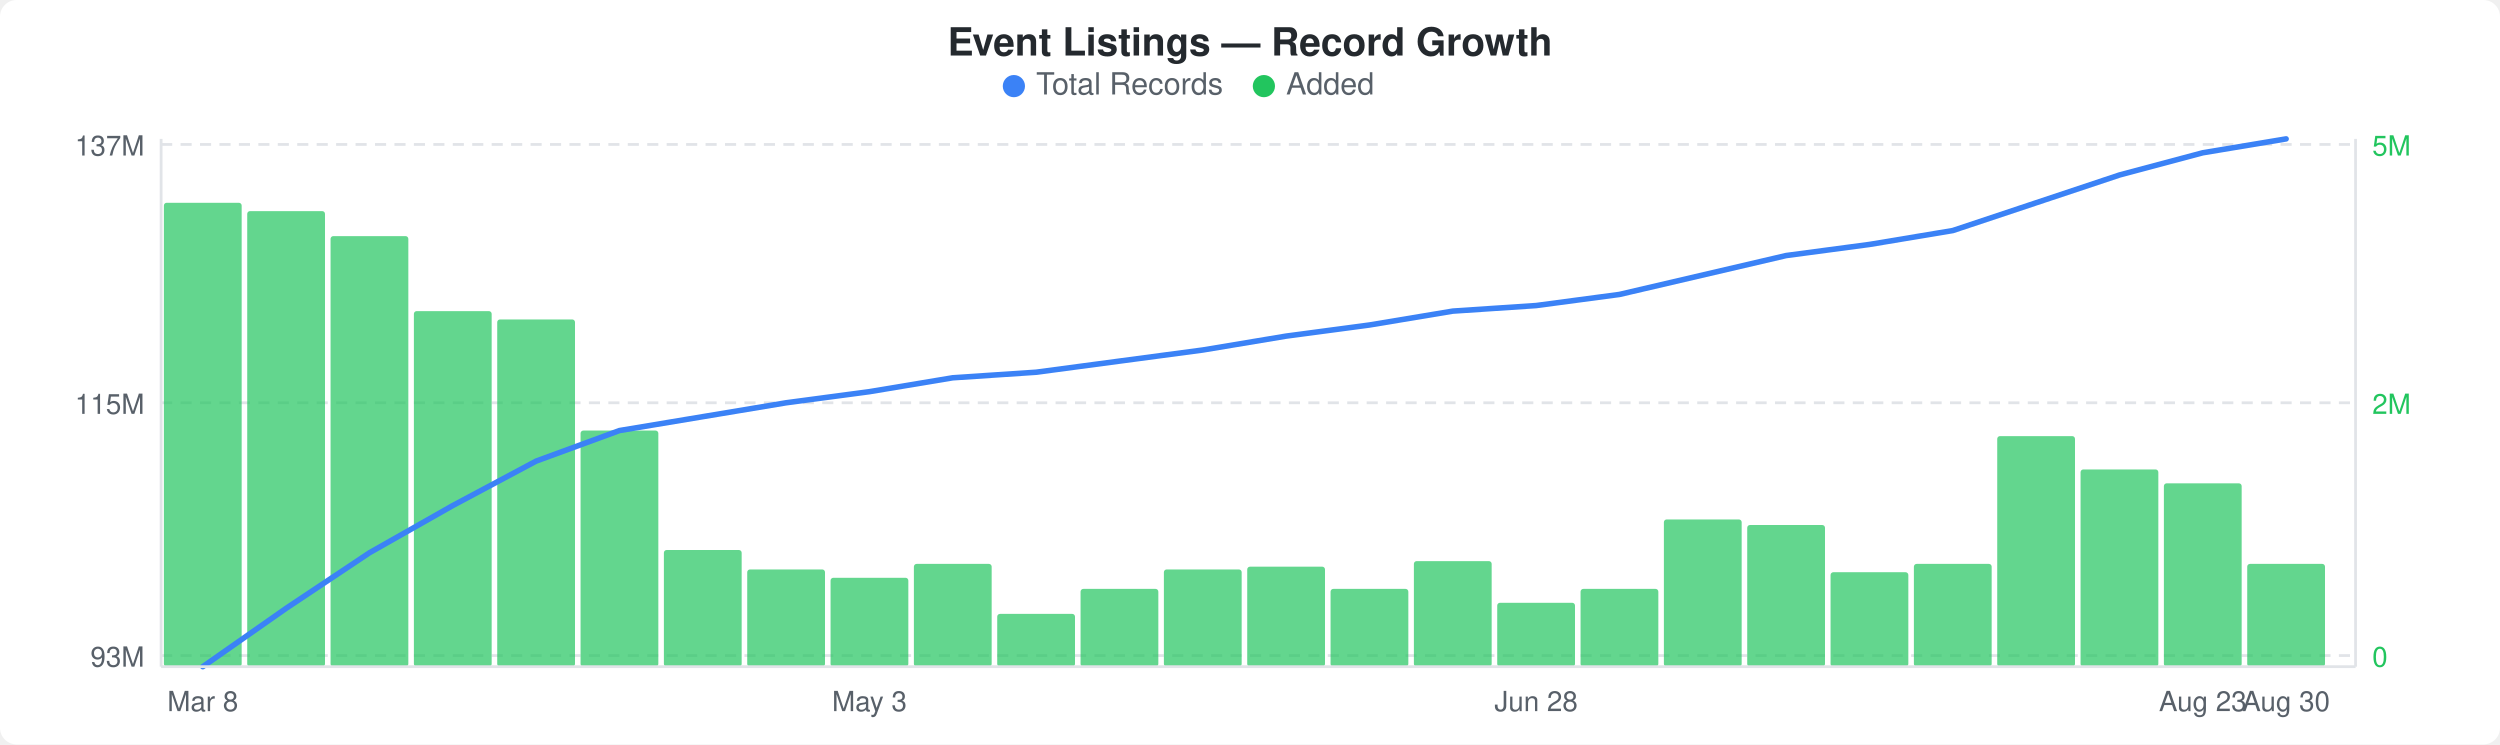
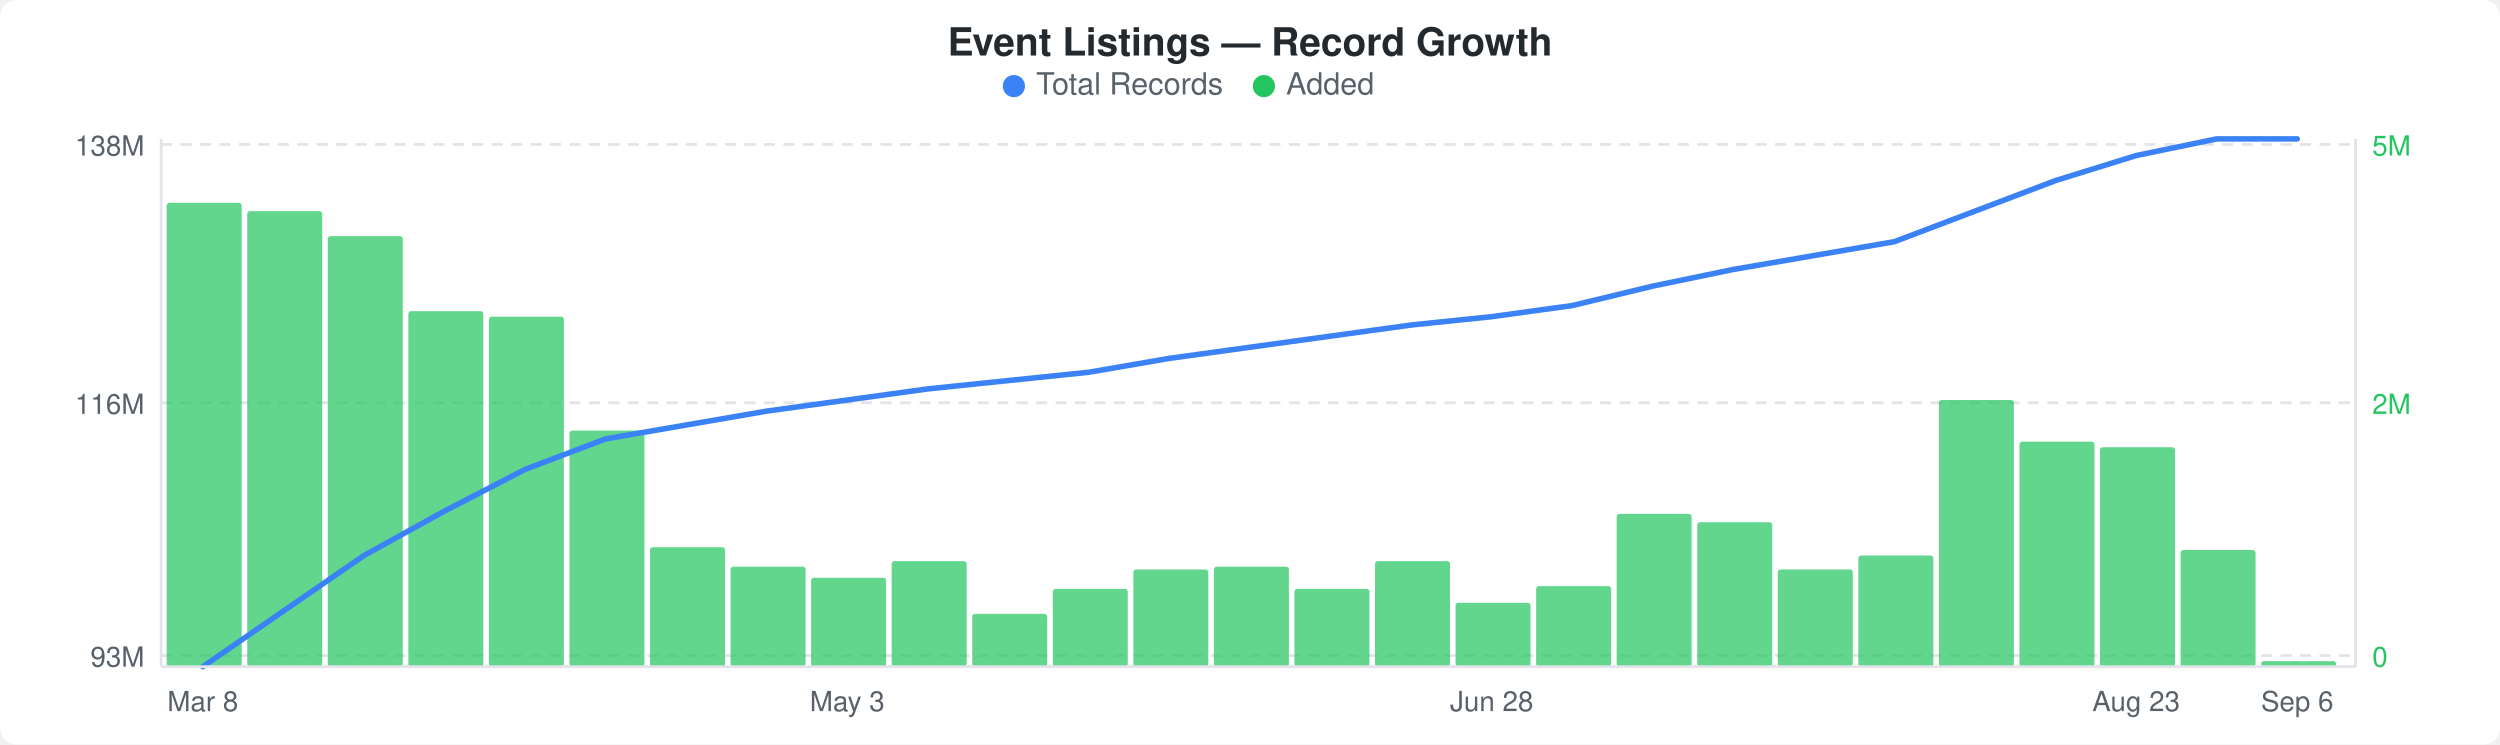
<svg xmlns="http://www.w3.org/2000/svg" width="900" height="268" viewBox="0 0 900 268">
  <rect width="900" height="268" fill="#ffffff" rx="6" ry="6" />
  <text x="450" y="20" text-anchor="middle" font-family="-apple-system, BlinkMacSystemFont, &quot;Segoe UI&quot;, Helvetica, Arial, sans-serif" font-size="14" font-weight="600" fill="#24292e">Event Listings — Record Growth</text>
  <circle cx="365" cy="31" r="4" fill="#3b82f6" />
  <text x="373" y="34" font-family="-apple-system, BlinkMacSystemFont, &quot;Segoe UI&quot;, Helvetica, Arial, sans-serif" font-size="11" fill="#586069">Total Records</text>
  <circle cx="455" cy="31" r="4" fill="#22c55e" />
  <text x="463" y="34" font-family="-apple-system, BlinkMacSystemFont, &quot;Segoe UI&quot;, Helvetica, Arial, sans-serif" font-size="11" fill="#586069">Added</text>
  <line x1="58" y1="52" x2="848" y2="52" stroke="#e1e4e8" stroke-width="1" stroke-dasharray="4,3" />
  <line x1="58" y1="145" x2="848" y2="145" stroke="#e1e4e8" stroke-width="1" stroke-dasharray="4,3" />
  <line x1="58" y1="236" x2="848" y2="236" stroke="#e1e4e8" stroke-width="1" stroke-dasharray="4,3" />
-   <rect x="59" y="73" width="28" height="167" rx="1" fill="#22c55eb3" />
-   <rect x="89" y="76" width="28" height="164" rx="1" fill="#22c55eb3" />
-   <rect x="119" y="85" width="28" height="155" rx="1" fill="#22c55eb3" />
-   <rect x="149" y="112" width="28" height="128" rx="1" fill="#22c55eb3" />
-   <rect x="179" y="115" width="28" height="125" rx="1" fill="#22c55eb3" />
-   <rect x="209" y="155" width="28" height="85" rx="1" fill="#22c55eb3" />
-   <rect x="239" y="198" width="28" height="42" rx="1" fill="#22c55eb3" />
-   <rect x="269" y="205" width="28" height="35" rx="1" fill="#22c55eb3" />
-   <rect x="299" y="208" width="28" height="32" rx="1" fill="#22c55eb3" />
-   <rect x="329" y="203" width="28" height="37" rx="1" fill="#22c55eb3" />
-   <rect x="359" y="221" width="28" height="19" rx="1" fill="#22c55eb3" />
-   <rect x="389" y="212" width="28" height="28" rx="1" fill="#22c55eb3" />
-   <rect x="419" y="205" width="28" height="35" rx="1" fill="#22c55eb3" />
-   <rect x="449" y="204" width="28" height="36" rx="1" fill="#22c55eb3" />
-   <rect x="479" y="212" width="28" height="28" rx="1" fill="#22c55eb3" />
-   <rect x="509" y="202" width="28" height="38" rx="1" fill="#22c55eb3" />
-   <rect x="539" y="217" width="28" height="23" rx="1" fill="#22c55eb3" />
-   <rect x="569" y="212" width="28" height="28" rx="1" fill="#22c55eb3" />
-   <rect x="599" y="187" width="28" height="53" rx="1" fill="#22c55eb3" />
-   <rect x="629" y="189" width="28" height="51" rx="1" fill="#22c55eb3" />
-   <rect x="659" y="206" width="28" height="34" rx="1" fill="#22c55eb3" />
-   <rect x="689" y="203" width="28" height="37" rx="1" fill="#22c55eb3" />
-   <rect x="719" y="157" width="28" height="83" rx="1" fill="#22c55eb3" />
-   <rect x="749" y="169" width="28" height="71" rx="1" fill="#22c55eb3" />
-   <rect x="779" y="174" width="28" height="66" rx="1" fill="#22c55eb3" />
-   <rect x="809" y="203" width="28" height="37" rx="1" fill="#22c55eb3" />
-   <polyline points="73,240 103,219 133,199 163,182 193,166 223,155 253,150 283,145 313,141 343,136 373,134 403,130 433,126 463,121 493,117 523,112 553,110 583,106 613,99 643,92 673,88 703,83 733,73 763,63 793,55 823,50" fill="none" stroke="#3b82f6" stroke-width="2" stroke-linejoin="round" stroke-linecap="round" />
-   <text x="52" y="56" text-anchor="end" font-family="-apple-system, BlinkMacSystemFont, &quot;Segoe UI&quot;, Helvetica, Arial, sans-serif" font-size="10" fill="#586069">137M</text>
-   <text x="52" y="149" text-anchor="end" font-family="-apple-system, BlinkMacSystemFont, &quot;Segoe UI&quot;, Helvetica, Arial, sans-serif" font-size="10" fill="#586069">115M</text>
+   <rect x="60" y="73" width="27" height="167" rx="1" fill="#22c55eb3" />
+   <rect x="89" y="76" width="27" height="164" rx="1" fill="#22c55eb3" />
+   <rect x="118" y="85" width="27" height="155" rx="1" fill="#22c55eb3" />
+   <rect x="147" y="112" width="27" height="128" rx="1" fill="#22c55eb3" />
+   <rect x="176" y="114" width="27" height="126" rx="1" fill="#22c55eb3" />
+   <rect x="205" y="155" width="27" height="85" rx="1" fill="#22c55eb3" />
+   <rect x="234" y="197" width="27" height="43" rx="1" fill="#22c55eb3" />
+   <rect x="263" y="204" width="27" height="36" rx="1" fill="#22c55eb3" />
+   <rect x="292" y="208" width="27" height="32" rx="1" fill="#22c55eb3" />
+   <rect x="321" y="202" width="27" height="38" rx="1" fill="#22c55eb3" />
+   <rect x="350" y="221" width="27" height="19" rx="1" fill="#22c55eb3" />
+   <rect x="379" y="212" width="27" height="28" rx="1" fill="#22c55eb3" />
+   <rect x="408" y="205" width="27" height="35" rx="1" fill="#22c55eb3" />
+   <rect x="437" y="204" width="27" height="36" rx="1" fill="#22c55eb3" />
+   <rect x="466" y="212" width="27" height="28" rx="1" fill="#22c55eb3" />
+   <rect x="495" y="202" width="27" height="38" rx="1" fill="#22c55eb3" />
+   <rect x="524" y="217" width="27" height="23" rx="1" fill="#22c55eb3" />
+   <rect x="553" y="211" width="27" height="29" rx="1" fill="#22c55eb3" />
+   <rect x="582" y="185" width="27" height="55" rx="1" fill="#22c55eb3" />
+   <rect x="611" y="188" width="27" height="52" rx="1" fill="#22c55eb3" />
+   <rect x="640" y="205" width="27" height="35" rx="1" fill="#22c55eb3" />
+   <rect x="669" y="200" width="27" height="40" rx="1" fill="#22c55eb3" />
+   <rect x="698" y="144" width="27" height="96" rx="1" fill="#22c55eb3" />
+   <rect x="727" y="159" width="27" height="81" rx="1" fill="#22c55eb3" />
+   <rect x="756" y="161" width="27" height="79" rx="1" fill="#22c55eb3" />
+   <rect x="785" y="198" width="27" height="42" rx="1" fill="#22c55eb3" />
+   <rect x="814" y="238" width="27" height="2" rx="1" fill="#22c55eb3" />
+   <polyline points="73,240 102,220 131,200 160,184 189,169 218,158 247,153 276,148 305,144 334,140 363,137 392,134 421,129 450,125 479,121 508,117 537,114 566,110 595,103 624,97 653,92 682,87 711,76 740,65 769,56 798,50 827,50" fill="none" stroke="#3b82f6" stroke-width="2" stroke-linejoin="round" stroke-linecap="round" />
+   <text x="52" y="56" text-anchor="end" font-family="-apple-system, BlinkMacSystemFont, &quot;Segoe UI&quot;, Helvetica, Arial, sans-serif" font-size="10" fill="#586069">138M</text>
+   <text x="52" y="149" text-anchor="end" font-family="-apple-system, BlinkMacSystemFont, &quot;Segoe UI&quot;, Helvetica, Arial, sans-serif" font-size="10" fill="#586069">116M</text>
  <text x="52" y="240" text-anchor="end" font-family="-apple-system, BlinkMacSystemFont, &quot;Segoe UI&quot;, Helvetica, Arial, sans-serif" font-size="10" fill="#586069">93M</text>
  <text x="854" y="56" text-anchor="start" font-family="-apple-system, BlinkMacSystemFont, &quot;Segoe UI&quot;, Helvetica, Arial, sans-serif" font-size="10" fill="#22c55e">5M</text>
  <text x="854" y="149" text-anchor="start" font-family="-apple-system, BlinkMacSystemFont, &quot;Segoe UI&quot;, Helvetica, Arial, sans-serif" font-size="10" fill="#22c55e">2M</text>
  <text x="854" y="240" text-anchor="start" font-family="-apple-system, BlinkMacSystemFont, &quot;Segoe UI&quot;, Helvetica, Arial, sans-serif" font-size="10" fill="#22c55e">0</text>
  <line x1="58" y1="50" x2="58" y2="240" stroke="#e1e4e8" stroke-width="1" />
  <line x1="58" y1="240" x2="848" y2="240" stroke="#e1e4e8" stroke-width="1" />
  <line x1="848" y1="50" x2="848" y2="240" stroke="#e1e4e8" stroke-width="1" />
  <text x="73" y="256" text-anchor="middle" font-family="-apple-system, BlinkMacSystemFont, &quot;Segoe UI&quot;, Helvetica, Arial, sans-serif" font-size="10" fill="#586069">Mar 8</text>
-   <text x="313" y="256" text-anchor="middle" font-family="-apple-system, BlinkMacSystemFont, &quot;Segoe UI&quot;, Helvetica, Arial, sans-serif" font-size="10" fill="#586069">May 3</text>
-   <text x="553" y="256" text-anchor="middle" font-family="-apple-system, BlinkMacSystemFont, &quot;Segoe UI&quot;, Helvetica, Arial, sans-serif" font-size="10" fill="#586069">Jun 28</text>
-   <text x="793" y="256" text-anchor="middle" font-family="-apple-system, BlinkMacSystemFont, &quot;Segoe UI&quot;, Helvetica, Arial, sans-serif" font-size="10" fill="#586069">Aug 23</text>
-   <text x="823" y="256" text-anchor="middle" font-family="-apple-system, BlinkMacSystemFont, &quot;Segoe UI&quot;, Helvetica, Arial, sans-serif" font-size="10" fill="#586069">Aug 30</text>
+   <text x="305" y="256" text-anchor="middle" font-family="-apple-system, BlinkMacSystemFont, &quot;Segoe UI&quot;, Helvetica, Arial, sans-serif" font-size="10" fill="#586069">May 3</text>
+   <text x="537" y="256" text-anchor="middle" font-family="-apple-system, BlinkMacSystemFont, &quot;Segoe UI&quot;, Helvetica, Arial, sans-serif" font-size="10" fill="#586069">Jun 28</text>
+   <text x="769" y="256" text-anchor="middle" font-family="-apple-system, BlinkMacSystemFont, &quot;Segoe UI&quot;, Helvetica, Arial, sans-serif" font-size="10" fill="#586069">Aug 23</text>
+   <text x="827" y="256" text-anchor="middle" font-family="-apple-system, BlinkMacSystemFont, &quot;Segoe UI&quot;, Helvetica, Arial, sans-serif" font-size="10" fill="#586069">Sep 6</text>
</svg>
